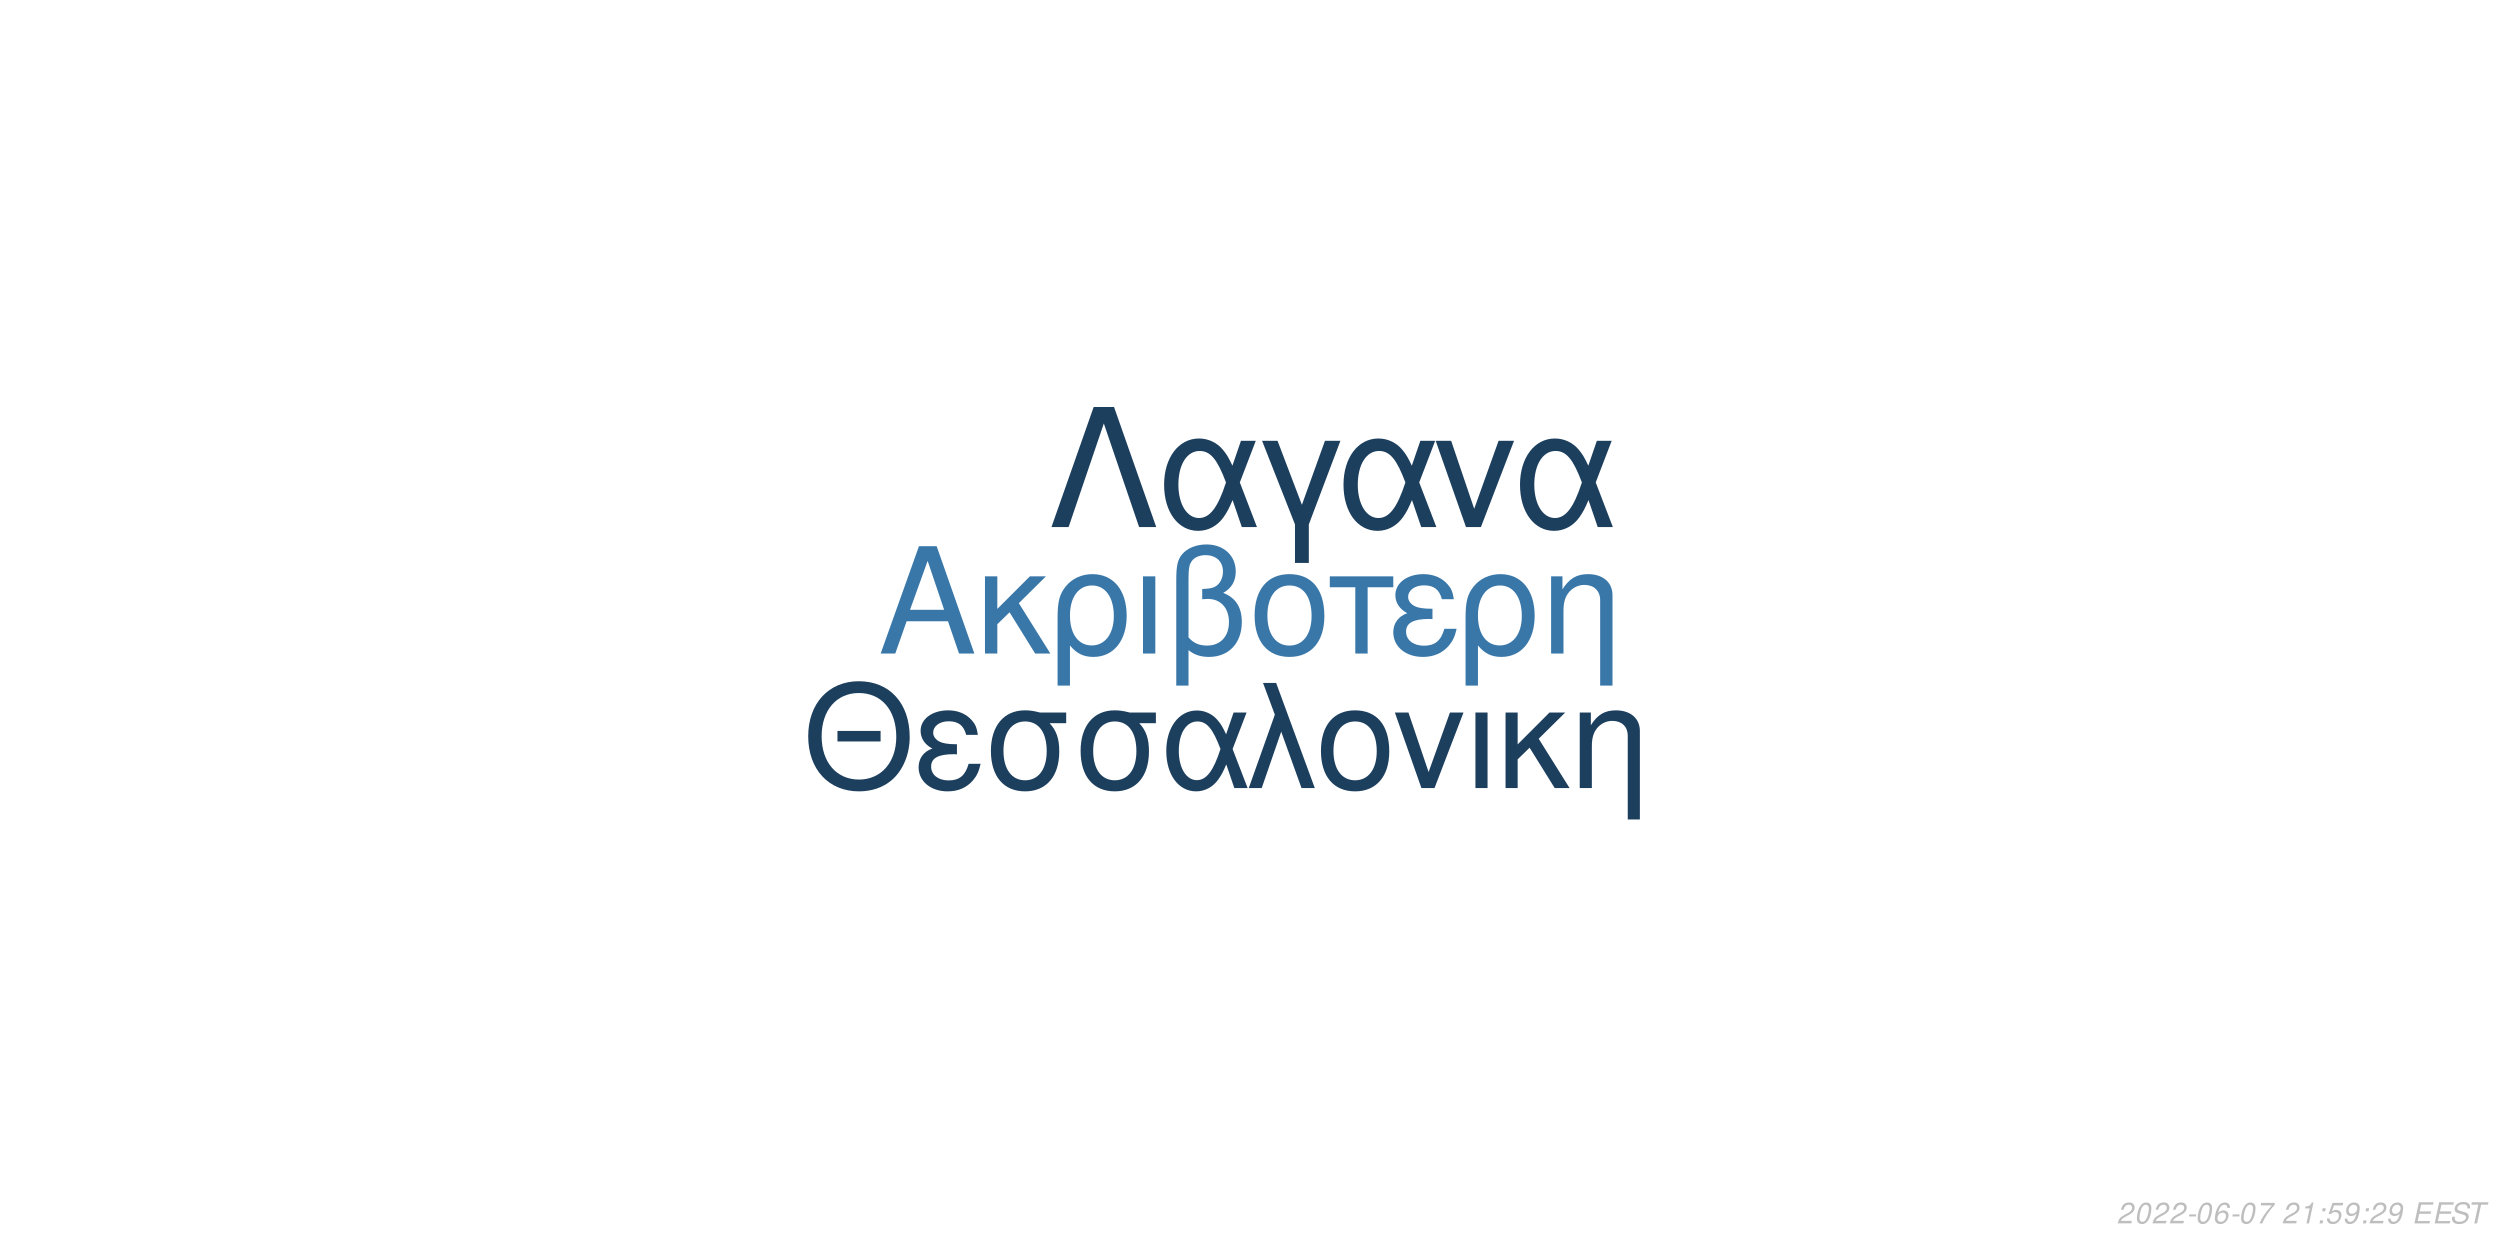
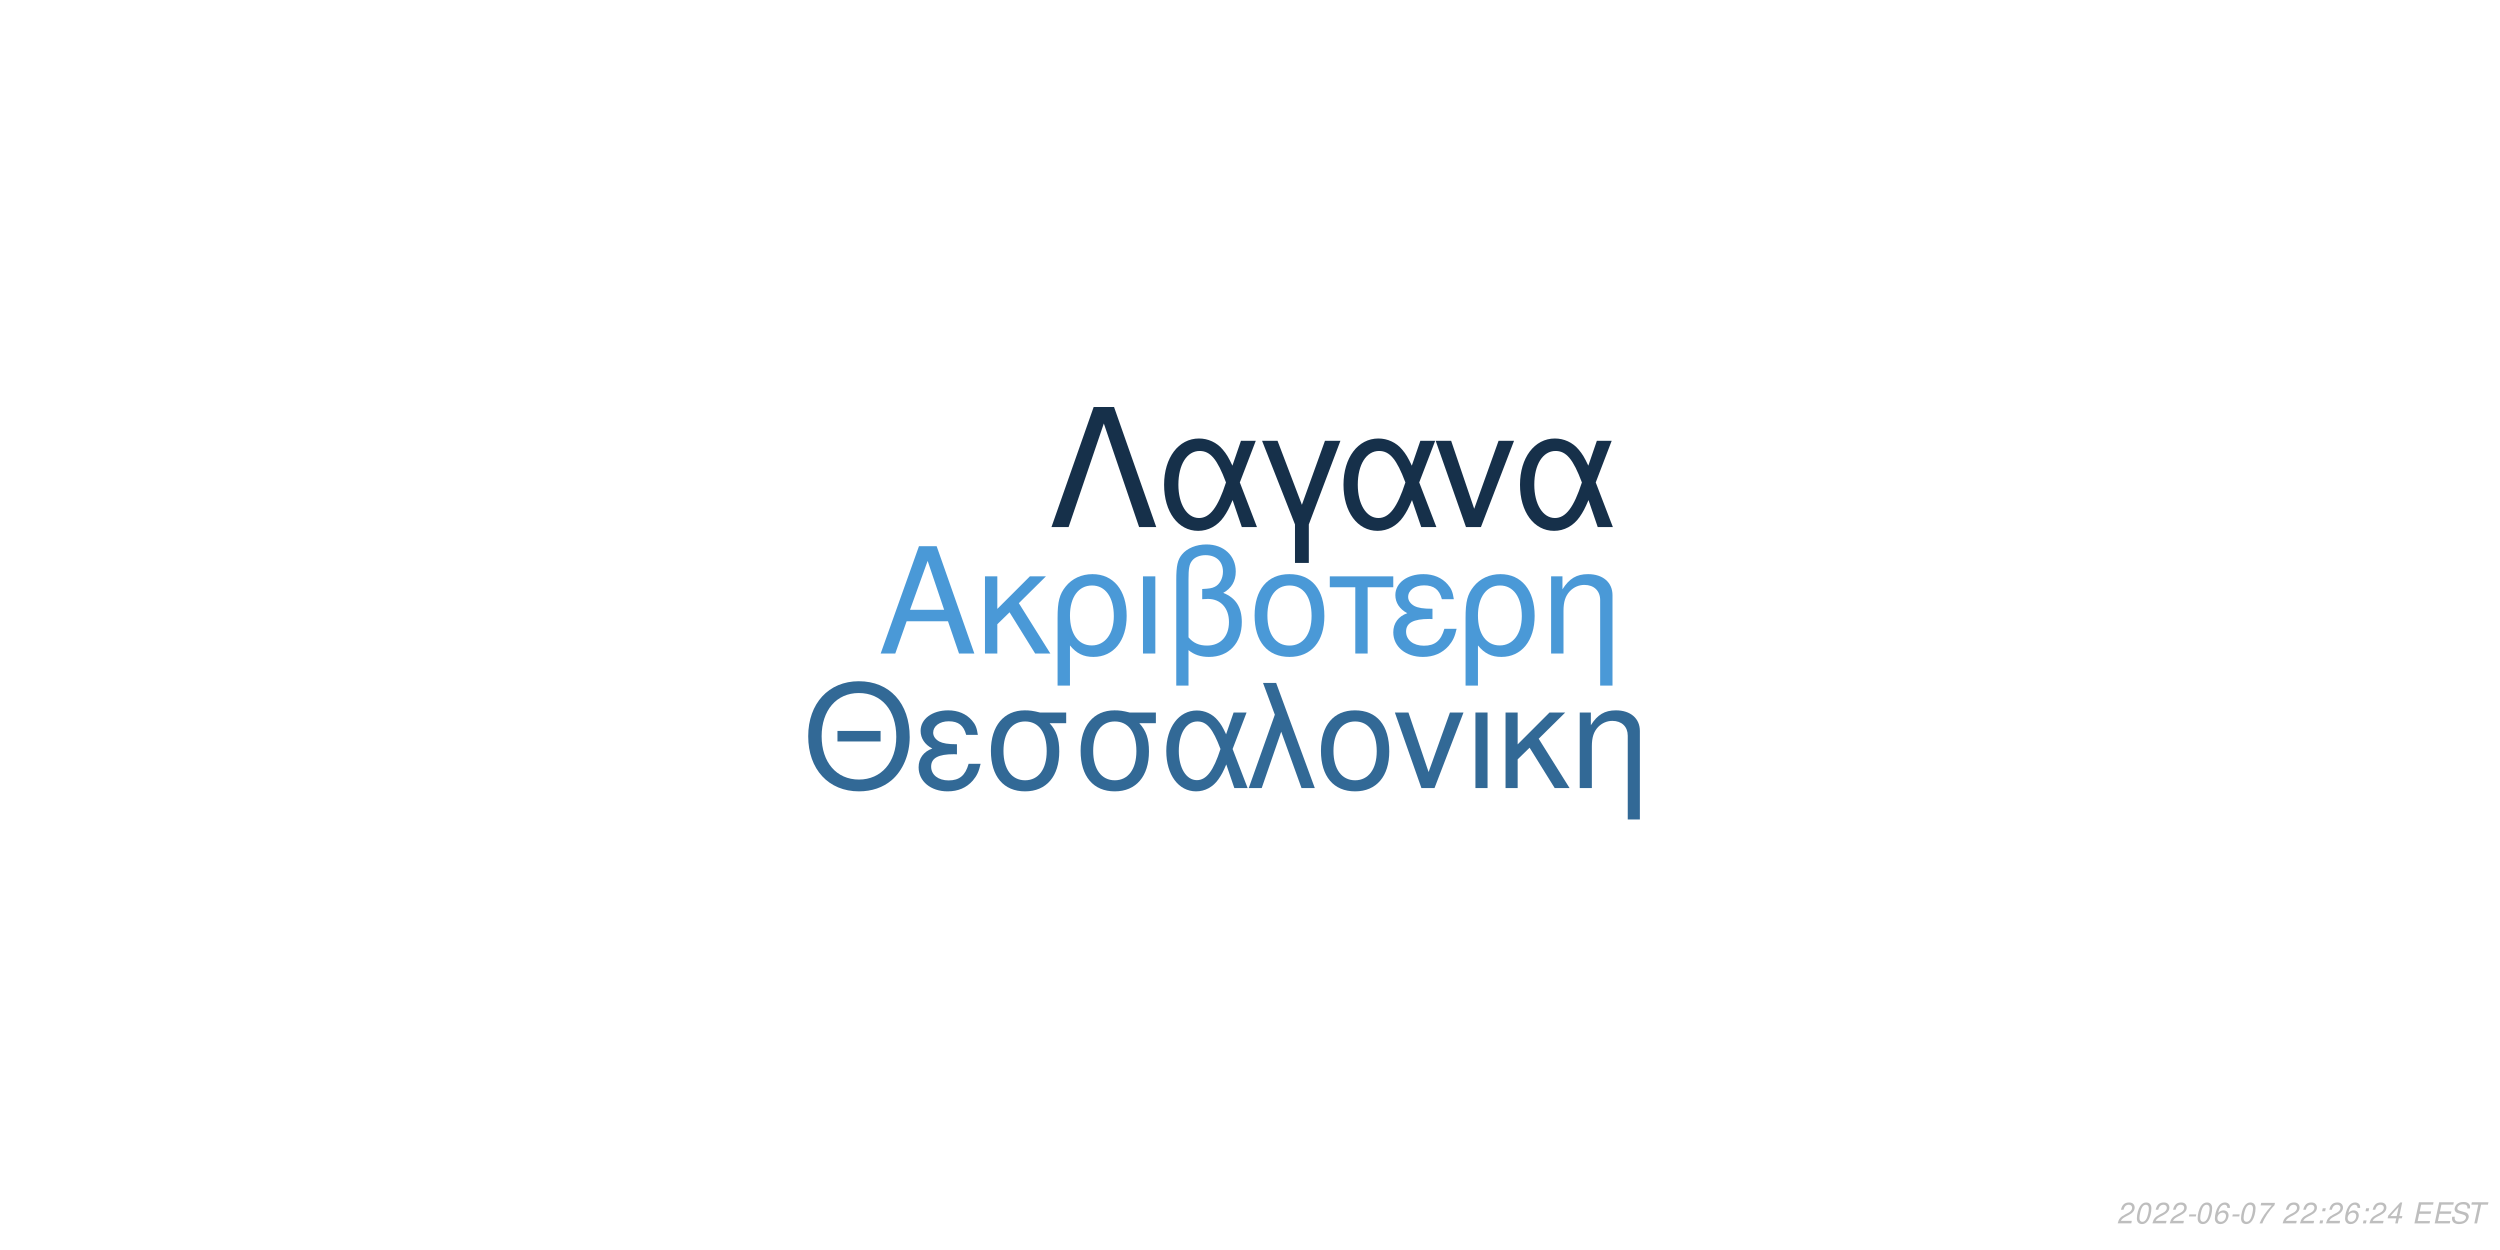
<svg xmlns="http://www.w3.org/2000/svg" xmlns:xlink="http://www.w3.org/1999/xlink" width="864pt" height="432pt" viewBox="0 0 864 432" version="1.1">
  <defs>
    <g>
      <symbol overflow="visible" id="glyph0-0">
        <path style="stroke:none;" d="" />
      </symbol>
      <symbol overflow="visible" id="glyph0-1">
        <path style="stroke:none;" d="M 24.125 -11.141 L 27.938 0 L 33.234 0 L 20.203 -37.094 L 14.094 -37.094 L 0.859 0 L 5.906 0 L 9.828 -11.141 Z M 22.797 -15.109 L 11 -15.109 L 17.094 -32.016 Z M 22.797 -15.109 " />
      </symbol>
      <symbol overflow="visible" id="glyph0-2">
        <path style="stroke:none;" d="M 7.172 -15.422 L 7.172 -26.672 L 2.906 -26.672 L 2.906 0 L 7.172 0 L 7.172 -10.125 L 11.406 -14.25 L 20.25 0 L 25.5 0 L 14.609 -17.406 L 23.969 -26.672 L 18.422 -26.672 Z M 7.172 -15.422 " />
      </symbol>
      <symbol overflow="visible" id="glyph0-3">
        <path style="stroke:none;" d="M 3 11.094 L 7.281 11.094 L 7.281 -2.797 C 9.516 -0.047 11.953 1.172 15.375 1.172 C 22.344 1.172 26.875 -4.422 26.875 -13.031 C 26.875 -21.891 22.297 -27.438 15.062 -27.438 C 11.297 -27.438 7.984 -25.906 5.797 -23.156 C 3.672 -20.516 3 -17.969 3 -12.359 Z M 14.906 -23.516 C 19.547 -23.516 22.438 -19.438 22.438 -12.922 C 22.438 -6.812 19.391 -2.797 14.812 -2.797 C 10.172 -2.797 7.281 -6.766 7.281 -13.125 C 7.281 -19.484 10.234 -23.516 14.906 -23.516 Z M 14.906 -23.516 " />
      </symbol>
      <symbol overflow="visible" id="glyph0-4">
        <path style="stroke:none;" d="M 3.516 0 L 7.781 0 L 7.781 -26.672 L 3.516 -26.672 Z M 3.516 0 " />
      </symbol>
      <symbol overflow="visible" id="glyph0-5">
        <path style="stroke:none;" d="M 4.016 11.094 L 8.25 11.094 L 8.25 -1.172 C 10.172 0.406 12.422 1.172 15.312 1.172 C 22.188 1.172 26.672 -3.609 26.672 -10.891 C 26.672 -15.984 24.578 -19.234 20.25 -20.969 C 23.109 -22.547 24.578 -25.031 24.578 -28.344 C 24.578 -33.844 20.406 -37.703 14.453 -37.703 C 10.938 -37.703 7.734 -36.391 6 -34.25 C 4.484 -32.422 4.016 -30.328 4.016 -25.391 Z M 8.25 -25.656 C 8.25 -29.359 8.5 -30.844 9.469 -32.062 C 10.375 -33.281 12.156 -34 14.094 -34 C 17.812 -34 20.156 -31.812 20.156 -28.297 C 20.156 -25.953 18.984 -23.812 17.297 -23.047 C 16.281 -22.547 15.469 -22.438 12.984 -22.297 L 12.984 -18.781 C 13.734 -18.828 14.344 -18.875 14.969 -18.875 C 19.344 -18.875 22.234 -15.719 22.234 -10.891 C 22.234 -5.906 19.281 -2.75 14.656 -2.75 C 11.953 -2.75 9.922 -3.609 8.25 -5.594 Z M 8.25 -25.656 " />
      </symbol>
      <symbol overflow="visible" id="glyph0-6">
        <path style="stroke:none;" d="M 14.094 -27.438 C 6.562 -27.438 2.094 -22.094 2.094 -13.125 C 2.094 -4.125 6.562 1.172 14.141 1.172 C 21.672 1.172 26.203 -4.172 26.203 -12.922 C 26.203 -22.188 21.828 -27.438 14.094 -27.438 Z M 14.141 -23.516 C 18.938 -23.516 21.781 -19.594 21.781 -12.984 C 21.781 -6.672 18.828 -2.75 14.141 -2.75 C 9.422 -2.75 6.516 -6.672 6.516 -13.125 C 6.516 -19.594 9.422 -23.516 14.141 -23.516 Z M 14.141 -23.516 " />
      </symbol>
      <symbol overflow="visible" id="glyph0-7">
        <path style="stroke:none;" d="M 7.891 0 L 12.156 0 L 12.156 -22.906 L 21.016 -22.906 L 21.016 -26.672 L -0.922 -26.672 L -0.922 -22.906 L 7.891 -22.906 Z M 7.891 0 " />
      </symbol>
      <symbol overflow="visible" id="glyph0-8">
        <path style="stroke:none;" d="M 14.562 -15.469 C 11.344 -15.469 9.562 -15.781 8.297 -16.438 C 6.922 -17.203 6.156 -18.328 6.156 -19.547 C 6.156 -21.891 8.453 -23.562 11.656 -23.562 C 15.062 -23.562 16.953 -22.094 17.812 -18.781 L 21.938 -18.781 C 21.578 -21.266 21.062 -22.5 19.797 -23.922 C 17.812 -26.203 14.906 -27.438 11.453 -27.438 C 5.797 -27.438 1.734 -24.375 1.734 -20.203 C 1.734 -17.609 3.156 -15.375 5.859 -13.938 C 2.797 -12.875 1.016 -10.484 1.016 -7.328 C 1.016 -2.391 5.297 1.172 11.25 1.172 C 14.969 1.172 17.906 -0.109 20.156 -2.641 C 21.578 -4.328 22.297 -5.797 22.906 -8.547 L 18.672 -8.547 C 17.5 -4.422 15.422 -2.703 11.609 -2.703 C 7.938 -2.703 5.438 -4.688 5.438 -7.578 C 5.438 -10.578 7.938 -11.953 13.484 -11.953 C 13.641 -11.953 14.094 -11.953 14.562 -11.906 Z M 14.562 -15.469 " />
      </symbol>
      <symbol overflow="visible" id="glyph0-9">
        <path style="stroke:none;" d="M 3.562 -26.672 L 3.562 0 L 7.844 0 L 7.844 -14.703 C 7.844 -17.906 8.5 -19.891 10.031 -21.531 C 11.406 -22.953 13.188 -23.719 15.062 -23.719 C 18.375 -23.719 20.516 -21.672 20.516 -18.469 L 20.516 11.094 L 24.781 11.094 L 24.781 -20.156 C 24.781 -24.578 21.469 -27.438 16.328 -27.438 C 12.359 -27.438 9.828 -25.906 7.484 -22.188 L 7.484 -26.672 Z M 3.562 -26.672 " />
      </symbol>
      <symbol overflow="visible" id="glyph1-0">
        <path style="stroke:none;" d="" />
      </symbol>
      <symbol overflow="visible" id="glyph1-1">
        <path style="stroke:none;" d="M 26.859 -19.734 L 11.953 -19.734 L 11.953 -16.094 L 26.859 -16.094 Z M 19.328 -36.922 C 8.922 -36.922 1.844 -29.25 1.844 -17.891 C 1.844 -6.484 8.875 1.141 19.391 1.141 C 23.812 1.141 27.703 -0.203 30.641 -2.688 C 34.578 -6.031 36.922 -11.656 36.922 -17.594 C 36.922 -29.297 30 -36.922 19.328 -36.922 Z M 19.328 -32.844 C 27.203 -32.844 32.281 -26.906 32.281 -17.688 C 32.281 -8.922 27.062 -2.938 19.391 -2.938 C 11.609 -2.938 6.484 -8.922 6.484 -17.891 C 6.484 -26.859 11.609 -32.844 19.328 -32.844 Z M 19.328 -32.844 " />
      </symbol>
      <symbol overflow="visible" id="glyph1-2">
        <path style="stroke:none;" d="M 14.25 -15.141 C 11.109 -15.141 9.375 -15.453 8.125 -16.094 C 6.781 -16.844 6.031 -17.938 6.031 -19.141 C 6.031 -21.422 8.266 -23.078 11.406 -23.078 C 14.75 -23.078 16.594 -21.625 17.438 -18.391 L 21.469 -18.391 C 21.125 -20.828 20.625 -22.031 19.391 -23.422 C 17.438 -25.656 14.594 -26.859 11.219 -26.859 C 5.688 -26.859 1.688 -23.875 1.688 -19.781 C 1.688 -17.234 3.094 -15.047 5.734 -13.656 C 2.734 -12.609 1 -10.266 1 -7.172 C 1 -2.344 5.188 1.141 11.016 1.141 C 14.656 1.141 17.547 -0.094 19.734 -2.594 C 21.125 -4.234 21.828 -5.688 22.422 -8.375 L 18.281 -8.375 C 17.141 -4.328 15.094 -2.641 11.359 -2.641 C 7.766 -2.641 5.328 -4.578 5.328 -7.422 C 5.328 -10.359 7.766 -11.703 13.203 -11.703 C 13.359 -11.703 13.797 -11.703 14.25 -11.656 Z M 14.25 -15.141 " />
      </symbol>
      <symbol overflow="visible" id="glyph1-3">
        <path style="stroke:none;" d="M 29 -26.109 L 19.938 -26.109 C 17.594 -26.703 16.438 -26.859 14.703 -26.859 C 7.469 -26.859 2.984 -21.469 2.984 -12.859 C 2.984 -4.031 7.375 1.141 14.797 1.141 C 22.172 1.141 26.609 -4.078 26.609 -12.656 C 26.609 -17.047 25.656 -19.828 23.266 -22.422 L 29 -22.422 Z M 14.797 -23.016 C 19.531 -23.016 22.266 -19.234 22.266 -12.75 C 22.266 -6.531 19.438 -2.688 14.797 -2.688 C 10.172 -2.688 7.328 -6.531 7.328 -12.859 C 7.328 -19.188 10.172 -23.016 14.797 -23.016 Z M 14.797 -23.016 " />
      </symbol>
      <symbol overflow="visible" id="glyph1-4">
        <path style="stroke:none;" d="M 29.344 -26.109 L 24.859 -26.109 L 22.266 -18.578 C 21.125 -21.031 20.484 -22.125 19.328 -23.469 C 17.547 -25.609 14.906 -26.812 12.156 -26.812 C 5.984 -26.812 1.594 -20.984 1.594 -12.812 C 1.594 -4.578 5.828 1.141 11.906 1.141 C 14.953 1.141 17.734 -0.344 19.625 -3.047 C 20.672 -4.531 21.281 -5.688 22.328 -8.172 L 25.109 0 L 29.703 0 L 24.516 -13.5 Z M 20.328 -13.5 C 17.891 -5.922 15.453 -2.734 12.156 -2.734 C 8.516 -2.734 5.922 -6.922 5.922 -12.812 C 5.922 -18.938 8.516 -23.016 12.359 -23.016 C 15.594 -23.016 17.688 -20.531 20.328 -13.5 Z M 20.328 -13.5 " />
      </symbol>
      <symbol overflow="visible" id="glyph1-5">
        <path style="stroke:none;" d="M 1.094 0 L 5.578 0 L 12.312 -19.484 L 19.328 0 L 23.922 0 L 10.562 -36.328 L 6.031 -36.328 L 10.109 -25.359 Z M 1.094 0 " />
      </symbol>
      <symbol overflow="visible" id="glyph1-6">
        <path style="stroke:none;" d="M 13.797 -26.859 C 6.422 -26.859 2.047 -21.625 2.047 -12.859 C 2.047 -4.031 6.422 1.141 13.859 1.141 C 21.234 1.141 25.656 -4.078 25.656 -12.656 C 25.656 -21.719 21.375 -26.859 13.797 -26.859 Z M 13.859 -23.016 C 18.531 -23.016 21.328 -19.188 21.328 -12.703 C 21.328 -6.531 18.438 -2.688 13.859 -2.688 C 9.219 -2.688 6.375 -6.531 6.375 -12.859 C 6.375 -19.188 9.219 -23.016 13.859 -23.016 Z M 13.859 -23.016 " />
      </symbol>
      <symbol overflow="visible" id="glyph1-7">
        <path style="stroke:none;" d="M 14.297 0 L 24.312 -26.109 L 19.625 -26.109 L 12.25 -5.531 L 5.281 -26.109 L 0.594 -26.109 L 9.766 0 Z M 14.297 0 " />
      </symbol>
      <symbol overflow="visible" id="glyph1-8">
        <path style="stroke:none;" d="M 3.438 0 L 7.625 0 L 7.625 -26.109 L 3.438 -26.109 Z M 3.438 0 " />
      </symbol>
      <symbol overflow="visible" id="glyph1-9">
        <path style="stroke:none;" d="M 7.031 -15.094 L 7.031 -26.109 L 2.844 -26.109 L 2.844 0 L 7.031 0 L 7.031 -9.922 L 11.156 -13.953 L 19.828 0 L 24.969 0 L 14.297 -17.047 L 23.469 -26.109 L 18.031 -26.109 Z M 7.031 -15.094 " />
      </symbol>
      <symbol overflow="visible" id="glyph1-10">
        <path style="stroke:none;" d="M 3.484 -26.109 L 3.484 0 L 7.672 0 L 7.672 -14.406 C 7.672 -17.547 8.328 -19.484 9.812 -21.078 C 11.156 -22.469 12.906 -23.219 14.75 -23.219 C 17.984 -23.219 20.078 -21.234 20.078 -18.094 L 20.078 10.859 L 24.266 10.859 L 24.266 -19.734 C 24.266 -24.062 21.031 -26.859 16 -26.859 C 12.109 -26.859 9.609 -25.359 7.328 -21.719 L 7.328 -26.109 Z M 3.484 -26.109 " />
      </symbol>
      <symbol overflow="visible" id="glyph2-0">
        <path style="stroke:none;" d="" />
      </symbol>
      <symbol overflow="visible" id="glyph2-1">
        <path style="stroke:none;" d="M 22.531 -41.484 L 15.484 -41.484 L 0.906 0 L 6.828 0 L 19 -35.797 L 31.188 0 L 37.109 0 Z M 22.531 -41.484 " />
      </symbol>
      <symbol overflow="visible" id="glyph2-2">
        <path style="stroke:none;" d="M 33.516 -29.812 L 28.391 -29.812 L 25.438 -21.219 C 24.125 -24.016 23.391 -25.266 22.078 -26.797 C 20.031 -29.25 17.016 -30.609 13.891 -30.609 C 6.828 -30.609 1.828 -23.953 1.828 -14.625 C 1.828 -5.234 6.656 1.312 13.594 1.312 C 17.078 1.312 20.266 -0.391 22.422 -3.469 C 23.609 -5.172 24.297 -6.484 25.5 -9.328 L 28.688 0 L 33.922 0 L 28 -15.422 Z M 23.219 -15.422 C 20.422 -6.766 17.641 -3.125 13.891 -3.125 C 9.734 -3.125 6.766 -7.906 6.766 -14.625 C 6.766 -21.625 9.734 -26.297 14.109 -26.297 C 17.812 -26.297 20.203 -23.453 23.219 -15.422 Z M 23.219 -15.422 " />
      </symbol>
      <symbol overflow="visible" id="glyph2-3">
        <path style="stroke:none;" d="M 12.062 12.406 L 16.844 12.406 L 16.844 -0.906 L 27.766 -29.812 L 22.422 -29.812 L 14.453 -7.688 L 6.031 -29.812 L 0.688 -29.812 L 12.062 -0.906 Z M 12.062 12.406 " />
      </symbol>
      <symbol overflow="visible" id="glyph2-4">
        <path style="stroke:none;" d="M 16.328 0 L 27.766 -29.812 L 22.422 -29.812 L 14 -6.312 L 6.031 -29.812 L 0.688 -29.812 L 11.156 0 Z M 16.328 0 " />
      </symbol>
      <symbol overflow="visible" id="glyph3-0">
        <path style="stroke:none;" d="" />
      </symbol>
      <symbol overflow="visible" id="glyph3-1">
        <path style="stroke:none;" d="M 5.234 -0.875 L 1.469 -0.875 C 1.641 -1.375 2.203 -1.891 3.109 -2.344 L 4.234 -2.938 C 5.562 -3.625 6.219 -4.469 6.219 -5.484 C 6.219 -5.938 6.062 -6.359 5.797 -6.656 C 5.469 -7.047 4.984 -7.234 4.312 -7.234 C 2.766 -7.234 1.891 -6.453 1.484 -4.734 L 2.375 -4.734 C 2.484 -5.188 2.609 -5.484 2.797 -5.75 C 3.094 -6.203 3.609 -6.453 4.188 -6.453 C 4.891 -6.453 5.344 -6.031 5.344 -5.375 C 5.344 -4.703 4.859 -4.094 4.016 -3.656 L 2.984 -3.125 C 1.234 -2.188 0.797 -1.656 0.344 -0.016 L 5.047 -0.016 Z M 5.234 -0.875 " />
      </symbol>
      <symbol overflow="visible" id="glyph3-2">
        <path style="stroke:none;" d="M 4.203 -7.234 C 3.375 -7.234 2.688 -6.812 2.125 -5.984 C 1.484 -5.047 0.984 -3.188 0.984 -1.734 C 0.984 -1.109 1.172 -0.562 1.484 -0.266 C 1.797 0.047 2.281 0.234 2.766 0.234 C 3.625 0.234 4.281 -0.156 4.859 -1.016 C 5.516 -1.953 6 -3.797 6 -5.266 C 6 -6.5 5.328 -7.234 4.203 -7.234 Z M 4.094 -6.453 C 4.734 -6.453 5.125 -5.984 5.125 -5.156 C 5.125 -4.203 4.781 -2.625 4.406 -1.812 C 3.984 -0.938 3.516 -0.547 2.875 -0.547 C 2.25 -0.547 1.875 -1.031 1.875 -1.828 C 1.875 -2.797 2.203 -4.344 2.594 -5.203 C 2.984 -6.047 3.453 -6.453 4.094 -6.453 Z M 4.094 -6.453 " />
      </symbol>
      <symbol overflow="visible" id="glyph3-3">
        <path style="stroke:none;" d="M 3.516 -3.125 L 1.125 -3.125 L 0.969 -2.406 L 3.359 -2.406 Z M 3.516 -3.125 " />
      </symbol>
      <symbol overflow="visible" id="glyph3-4">
        <path style="stroke:none;" d="M 6.125 -5.344 L 6.141 -5.625 C 6.141 -6.609 5.453 -7.234 4.391 -7.234 C 3.438 -7.234 2.641 -6.719 2.016 -5.703 C 1.422 -4.781 0.938 -2.953 0.938 -1.688 C 0.938 -0.516 1.688 0.234 2.859 0.234 C 3.703 0.234 4.438 -0.156 5 -0.875 C 5.406 -1.422 5.672 -2.156 5.672 -2.766 C 5.672 -3.812 4.969 -4.5 3.906 -4.5 C 3.234 -4.5 2.672 -4.234 2.094 -3.625 C 2.406 -5.375 3.234 -6.453 4.25 -6.453 C 4.703 -6.453 5.062 -6.234 5.172 -5.844 C 5.203 -5.719 5.234 -5.578 5.25 -5.344 Z M 3.656 -3.734 C 4.344 -3.734 4.797 -3.281 4.797 -2.625 C 4.797 -1.469 3.984 -0.547 2.984 -0.547 C 2.297 -0.547 1.812 -1.047 1.812 -1.766 C 1.812 -2.859 2.625 -3.734 3.656 -3.734 Z M 3.656 -3.734 " />
      </symbol>
      <symbol overflow="visible" id="glyph3-5">
        <path style="stroke:none;" d="M 6.703 -7.094 L 1.953 -7.094 L 1.766 -6.219 L 5.594 -6.219 C 3.344 -3.688 2.266 -2.109 1.375 0 L 2.344 0 C 3.031 -1.906 4.828 -4.594 6.547 -6.281 Z M 6.703 -7.094 " />
      </symbol>
      <symbol overflow="visible" id="glyph3-6">
        <path style="stroke:none;" d="" />
      </symbol>
      <symbol overflow="visible" id="glyph3-7">
-         <path style="stroke:none;" d="M 3.703 -5.188 L 2.594 0 L 3.469 0 L 5.016 -7.234 L 4.438 -7.234 C 3.906 -6.156 3.688 -6.016 2.234 -5.812 L 2.109 -5.188 Z M 3.703 -5.188 " />
+         <path style="stroke:none;" d="M 2.359 -1.031 L 1.312 -1.031 L 1.094 0 L 2.141 0 Z M 3.266 -5.234 L 2.219 -5.234 L 2 -4.203 L 3.047 -4.203 Z M 3.266 -5.234 " />
      </symbol>
      <symbol overflow="visible" id="glyph3-8">
-         <path style="stroke:none;" d="M 2.359 -1.031 L 1.312 -1.031 L 1.094 0 L 2.141 0 Z M 3.266 -5.234 L 2.219 -5.234 L 2 -4.203 L 3.047 -4.203 Z M 3.266 -5.234 " />
+         <path style="stroke:none;" d="M 3.625 -1.75 L 3.266 0 L 4.141 0 L 4.516 -1.75 L 5.562 -1.75 L 5.734 -2.531 L 4.688 -2.531 L 5.688 -7.234 L 5.016 -7.234 L 0.844 -2.672 L 0.641 -1.75 Z M 3.797 -2.531 L 1.594 -2.531 L 4.469 -5.703 Z M 3.797 -2.531 " />
      </symbol>
      <symbol overflow="visible" id="glyph3-9">
-         <path style="stroke:none;" d="M 6.297 -7.094 L 2.594 -7.094 L 1.234 -3.234 L 2.047 -3.234 C 2.656 -3.766 2.938 -3.906 3.531 -3.906 C 4.328 -3.906 4.797 -3.453 4.797 -2.688 C 4.797 -1.438 3.969 -0.547 2.828 -0.547 C 2.031 -0.547 1.609 -0.938 1.578 -1.734 L 0.703 -1.734 L 0.703 -1.516 C 0.703 -0.938 0.844 -0.547 1.188 -0.266 C 1.562 0.062 2.078 0.234 2.703 0.234 C 3.656 0.234 4.391 -0.156 4.984 -0.922 C 5.422 -1.5 5.672 -2.234 5.672 -2.953 C 5.672 -4 4.938 -4.672 3.812 -4.672 C 3.328 -4.672 2.906 -4.547 2.406 -4.234 L 3.109 -6.219 L 6.109 -6.219 Z M 6.297 -7.094 " />
+         <path style="stroke:none;" d="M 2.547 -3.312 L 6.5 -3.312 L 6.688 -4.141 L 2.719 -4.141 L 3.219 -6.469 L 7.344 -6.469 L 7.516 -7.297 L 2.453 -7.297 L 0.906 0 L 6.125 0 L 6.297 -0.812 L 2.016 -0.812 Z M 2.547 -3.312 " />
      </symbol>
      <symbol overflow="visible" id="glyph3-10">
-         <path style="stroke:none;" d="M 0.844 -1.656 C 0.844 -1.547 0.844 -1.438 0.844 -1.375 C 0.844 -0.406 1.531 0.234 2.578 0.234 C 3.203 0.234 3.766 0.016 4.297 -0.438 C 4.938 -1 5.312 -1.656 5.594 -2.719 C 5.844 -3.672 6.016 -4.766 6.016 -5.375 C 6.016 -5.844 5.844 -6.328 5.547 -6.656 C 5.203 -7.031 4.703 -7.234 4.062 -7.234 C 2.516 -7.234 1.297 -5.938 1.297 -4.266 C 1.297 -3.203 1.984 -2.547 3.047 -2.547 C 3.484 -2.547 3.953 -2.672 4.281 -2.891 C 4.406 -2.984 4.547 -3.078 4.828 -3.344 C 4.438 -1.484 3.703 -0.547 2.703 -0.547 C 2.109 -0.547 1.719 -0.938 1.719 -1.547 L 1.719 -1.656 Z M 3.953 -6.453 C 4.625 -6.453 5.141 -5.953 5.141 -5.281 C 5.141 -4.188 4.312 -3.312 3.297 -3.312 C 2.594 -3.312 2.172 -3.734 2.172 -4.453 C 2.172 -5.562 2.984 -6.453 3.953 -6.453 Z M 3.953 -6.453 " />
+         <path style="stroke:none;" d="M 7.062 -5.156 C 7.125 -5.438 7.141 -5.562 7.141 -5.703 C 7.141 -6.156 6.938 -6.594 6.594 -6.891 C 6.188 -7.25 5.656 -7.406 4.875 -7.406 C 3.844 -7.406 3.047 -7.125 2.5 -6.562 C 2.094 -6.141 1.781 -5.438 1.781 -4.922 C 1.781 -4.297 2.219 -3.766 2.891 -3.562 L 4.594 -3.094 C 5.406 -2.859 5.734 -2.578 5.734 -2.094 C 5.734 -1.781 5.547 -1.406 5.266 -1.141 C 4.844 -0.766 4.266 -0.578 3.453 -0.578 C 2.328 -0.578 1.812 -0.984 1.812 -1.906 C 1.812 -2.047 1.812 -2.125 1.844 -2.312 L 0.984 -2.312 C 0.906 -2.062 0.891 -1.906 0.891 -1.688 C 0.891 -0.484 1.797 0.234 3.297 0.234 C 4.359 0.234 5.234 -0.062 5.812 -0.609 C 6.344 -1.078 6.688 -1.797 6.688 -2.375 C 6.688 -2.641 6.609 -2.906 6.453 -3.156 C 6.234 -3.5 5.938 -3.703 5.469 -3.828 L 3.75 -4.312 C 2.984 -4.547 2.734 -4.734 2.734 -5.188 C 2.734 -5.547 2.875 -5.844 3.188 -6.109 C 3.547 -6.438 4.031 -6.594 4.703 -6.594 C 5.266 -6.594 5.688 -6.484 5.906 -6.297 C 6.094 -6.125 6.219 -5.797 6.219 -5.516 C 6.219 -5.422 6.203 -5.344 6.188 -5.156 Z M 7.062 -5.156 " />
      </symbol>
      <symbol overflow="visible" id="glyph3-11">
-         <path style="stroke:none;" d="M 2.547 -3.312 L 6.5 -3.312 L 6.688 -4.141 L 2.719 -4.141 L 3.219 -6.469 L 7.344 -6.469 L 7.516 -7.297 L 2.453 -7.297 L 0.906 0 L 6.125 0 L 6.297 -0.812 L 2.016 -0.812 Z M 2.547 -3.312 " />
-       </symbol>
-       <symbol overflow="visible" id="glyph3-12">
-         <path style="stroke:none;" d="M 7.062 -5.156 C 7.125 -5.438 7.141 -5.562 7.141 -5.703 C 7.141 -6.156 6.938 -6.594 6.594 -6.891 C 6.188 -7.25 5.656 -7.406 4.875 -7.406 C 3.844 -7.406 3.047 -7.125 2.5 -6.562 C 2.094 -6.141 1.781 -5.438 1.781 -4.922 C 1.781 -4.297 2.219 -3.766 2.891 -3.562 L 4.594 -3.094 C 5.406 -2.859 5.734 -2.578 5.734 -2.094 C 5.734 -1.781 5.547 -1.406 5.266 -1.141 C 4.844 -0.766 4.266 -0.578 3.453 -0.578 C 2.328 -0.578 1.812 -0.984 1.812 -1.906 C 1.812 -2.047 1.812 -2.125 1.844 -2.312 L 0.984 -2.312 C 0.906 -2.062 0.891 -1.906 0.891 -1.688 C 0.891 -0.484 1.797 0.234 3.297 0.234 C 4.359 0.234 5.234 -0.062 5.812 -0.609 C 6.344 -1.078 6.688 -1.797 6.688 -2.375 C 6.688 -2.641 6.609 -2.906 6.453 -3.156 C 6.234 -3.5 5.938 -3.703 5.469 -3.828 L 3.75 -4.312 C 2.984 -4.547 2.734 -4.734 2.734 -5.188 C 2.734 -5.547 2.875 -5.844 3.188 -6.109 C 3.547 -6.438 4.031 -6.594 4.703 -6.594 C 5.266 -6.594 5.688 -6.484 5.906 -6.297 C 6.094 -6.125 6.219 -5.797 6.219 -5.516 C 6.219 -5.422 6.203 -5.344 6.188 -5.156 Z M 7.062 -5.156 " />
-       </symbol>
-       <symbol overflow="visible" id="glyph3-13">
        <path style="stroke:none;" d="M 4.938 -6.469 L 7.312 -6.469 L 7.484 -7.297 L 1.75 -7.297 L 1.578 -6.469 L 3.984 -6.469 L 2.609 0 L 3.547 0 Z M 4.938 -6.469 " />
      </symbol>
    </g>
  </defs>
  <g id="surface1">
    <rect x="0" y="0" width="864" height="432" style="fill:rgb(100%,100%,100%);fill-opacity:1;stroke:none;" />
-     <g style="fill:rgb(22.353%,46.667%,66.275%);fill-opacity:1;">
+     <g style="fill:rgb(29.02%,60%,84.314%);fill-opacity:1;">
      <use xlink:href="#glyph0-1" x="303.5" y="225.861" />
      <use xlink:href="#glyph0-2" x="337.5" y="225.861" />
      <use xlink:href="#glyph0-3" x="362.5" y="225.861" />
      <use xlink:href="#glyph0-4" x="391.5" y="225.861" />
      <use xlink:href="#glyph0-5" x="402.5" y="225.861" />
      <use xlink:href="#glyph0-6" x="431.5" y="225.861" />
      <use xlink:href="#glyph0-7" x="460.5" y="225.861" />
      <use xlink:href="#glyph0-8" x="480.5" y="225.861" />
      <use xlink:href="#glyph0-3" x="503.5" y="225.861" />
      <use xlink:href="#glyph0-9" x="532.5" y="225.861" />
    </g>
-     <g style="fill:rgb(11.373%,24.706%,36.863%);fill-opacity:1;">
+     <g style="fill:rgb(19.608%,41.176%,58.824%);fill-opacity:1;">
      <use xlink:href="#glyph1-1" x="277.473" y="272.354" />
      <use xlink:href="#glyph1-2" x="316.473" y="272.354" />
      <use xlink:href="#glyph1-3" x="339.473" y="272.354" />
      <use xlink:href="#glyph1-3" x="370.473" y="272.354" />
      <use xlink:href="#glyph1-4" x="401.473" y="272.354" />
      <use xlink:href="#glyph1-5" x="430.473" y="272.354" />
      <use xlink:href="#glyph1-6" x="454.473" y="272.354" />
      <use xlink:href="#glyph1-7" x="481.473" y="272.354" />
      <use xlink:href="#glyph1-8" x="506.473" y="272.354" />
      <use xlink:href="#glyph1-9" x="517.473" y="272.354" />
      <use xlink:href="#glyph1-10" x="542.473" y="272.354" />
    </g>
-     <g style="fill:rgb(11.373%,24.706%,36.863%);fill-opacity:1;">
+     <g style="fill:rgb(8.627%,18.824%,29.02%);fill-opacity:1;">
      <use xlink:href="#glyph2-1" x="362.484" y="182.152" />
      <use xlink:href="#glyph2-2" x="400.484" y="182.152" />
      <use xlink:href="#glyph2-3" x="435.484" y="182.152" />
      <use xlink:href="#glyph2-2" x="462.484" y="182.152" />
      <use xlink:href="#glyph2-4" x="495.484" y="182.152" />
      <use xlink:href="#glyph2-2" x="523.484" y="182.152" />
    </g>
    <g style="fill:rgb(74.51%,74.51%,74.51%);fill-opacity:1;">
      <use xlink:href="#glyph3-1" x="731.52" y="422.81" />
      <use xlink:href="#glyph3-2" x="737.52" y="422.81" />
      <use xlink:href="#glyph3-1" x="743.52" y="422.81" />
      <use xlink:href="#glyph3-1" x="749.52" y="422.81" />
      <use xlink:href="#glyph3-3" x="755.52" y="422.81" />
      <use xlink:href="#glyph3-2" x="758.52" y="422.81" />
      <use xlink:href="#glyph3-4" x="764.52" y="422.81" />
      <use xlink:href="#glyph3-3" x="770.52" y="422.81" />
      <use xlink:href="#glyph3-2" x="773.52" y="422.81" />
      <use xlink:href="#glyph3-5" x="779.52" y="422.81" />
      <use xlink:href="#glyph3-6" x="785.52" y="422.81" />
      <use xlink:href="#glyph3-1" x="788.52" y="422.81" />
-       <use xlink:href="#glyph3-7" x="794.52" y="422.81" />
-       <use xlink:href="#glyph3-8" x="800.52" y="422.81" />
-       <use xlink:href="#glyph3-9" x="803.52" y="422.81" />
-       <use xlink:href="#glyph3-10" x="809.52" y="422.81" />
-       <use xlink:href="#glyph3-8" x="815.52" y="422.81" />
+       <use xlink:href="#glyph3-1" x="794.52" y="422.81" />
+       <use xlink:href="#glyph3-7" x="800.52" y="422.81" />
+       <use xlink:href="#glyph3-1" x="803.52" y="422.81" />
+       <use xlink:href="#glyph3-4" x="809.52" y="422.81" />
+       <use xlink:href="#glyph3-7" x="815.52" y="422.81" />
      <use xlink:href="#glyph3-1" x="818.52" y="422.81" />
-       <use xlink:href="#glyph3-10" x="824.52" y="422.81" />
+       <use xlink:href="#glyph3-8" x="824.52" y="422.81" />
      <use xlink:href="#glyph3-6" x="830.52" y="422.81" />
-       <use xlink:href="#glyph3-11" x="833.52" y="422.81" />
-       <use xlink:href="#glyph3-11" x="840.52" y="422.81" />
-       <use xlink:href="#glyph3-12" x="846.52" y="422.81" />
-       <use xlink:href="#glyph3-13" x="852.52" y="422.81" />
+       <use xlink:href="#glyph3-9" x="833.52" y="422.81" />
+       <use xlink:href="#glyph3-9" x="840.52" y="422.81" />
+       <use xlink:href="#glyph3-10" x="846.52" y="422.81" />
+       <use xlink:href="#glyph3-11" x="852.52" y="422.81" />
    </g>
  </g>
</svg>
